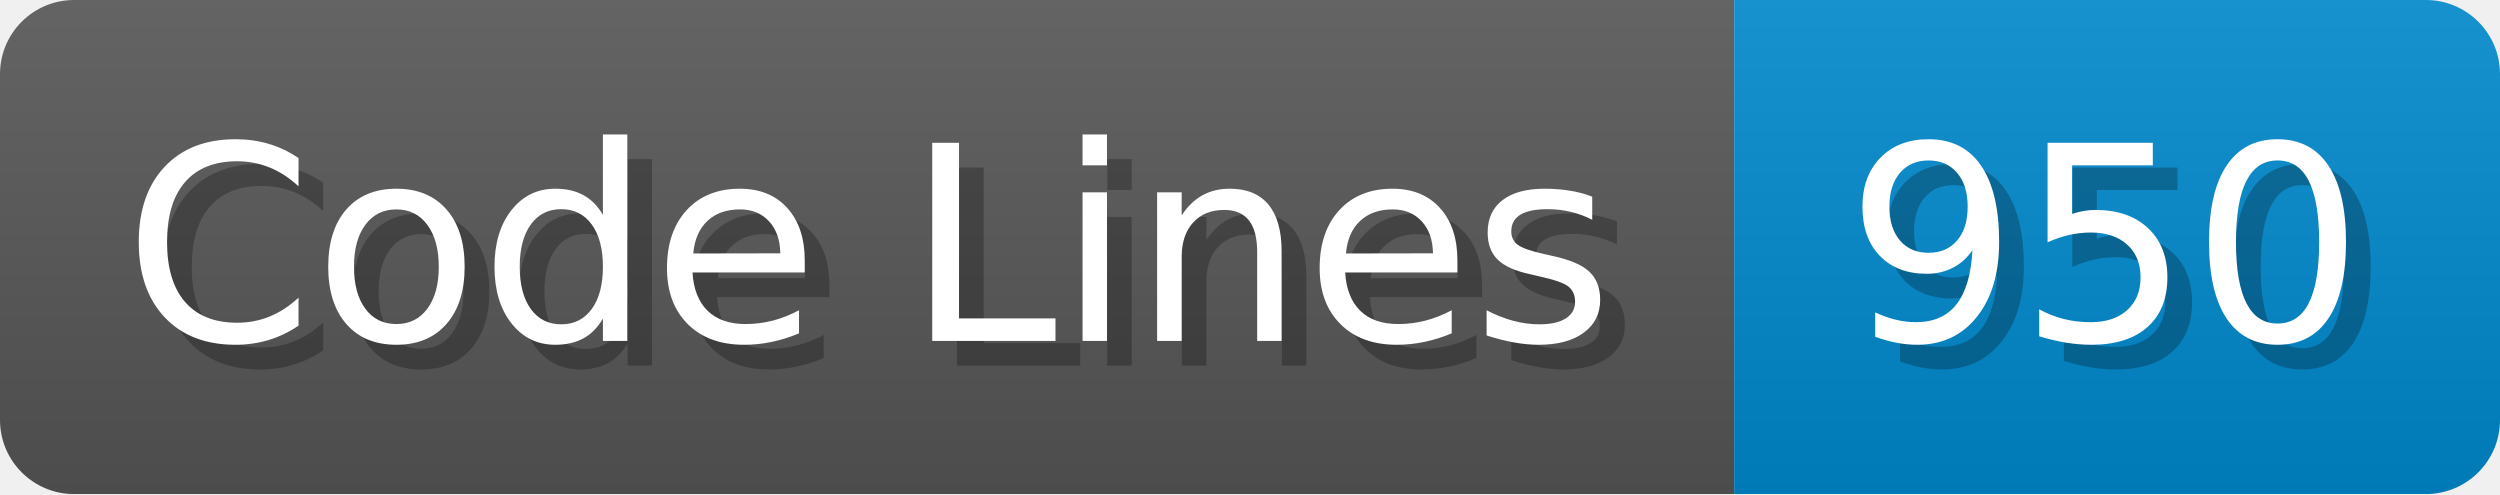
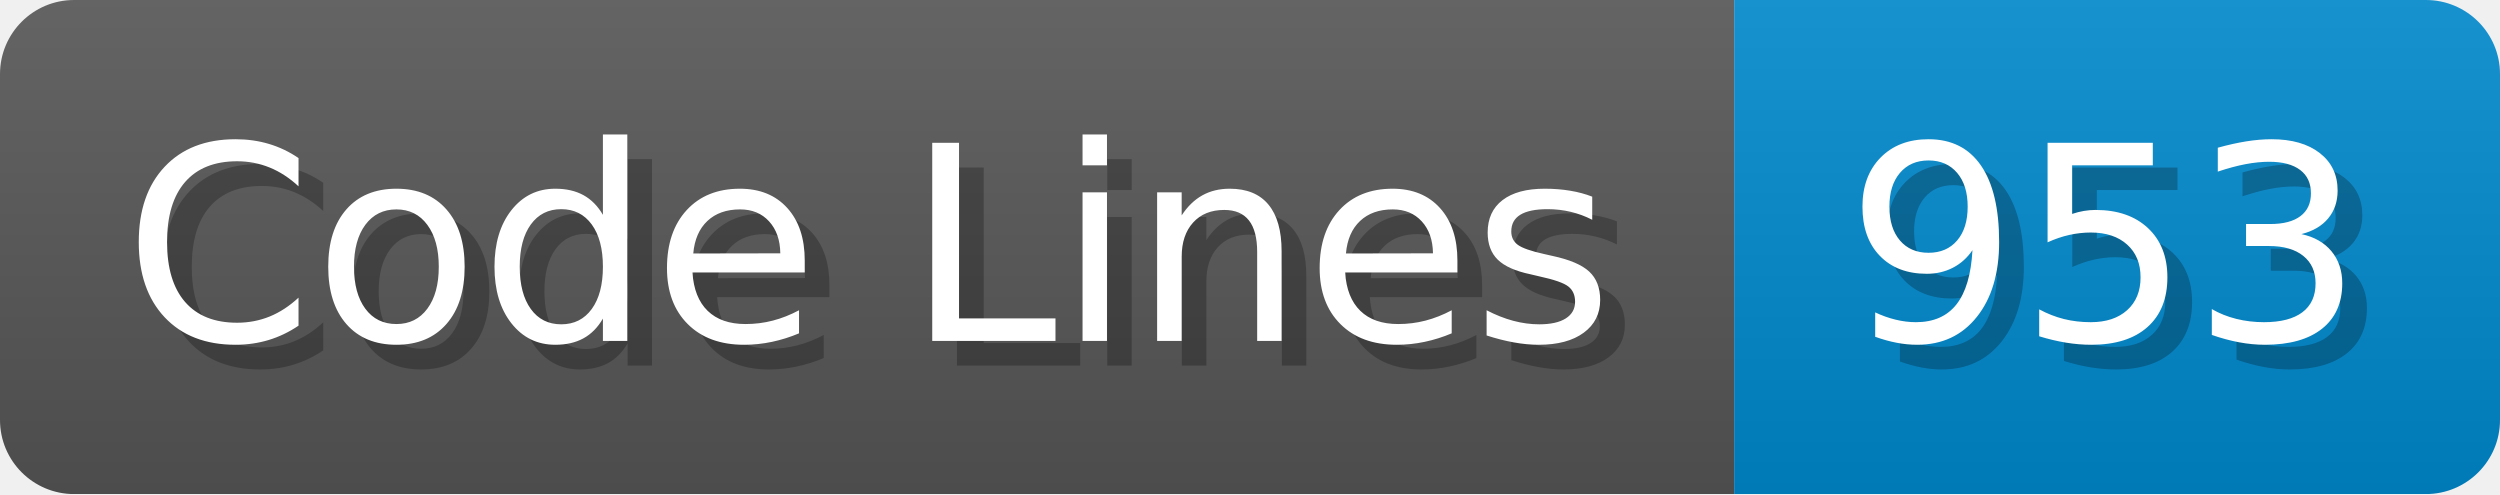
<svg xmlns="http://www.w3.org/2000/svg" width="101.2" height="20" viewBox="0 0 1012 200">
  <linearGradient id="a" x2="0" y2="100%">
    <stop offset="0" stop-opacity=".1" stop-color="#EEE" />
    <stop offset="1" stop-opacity=".1" />
  </linearGradient>
  <mask id="m">
    <rect width="1012" height="200" rx="30" fill="#FFF" />
  </mask>
  <g mask="url(#m)">
    <rect width="702" height="200" fill="#555" />
    <rect width="310" height="200" fill="#08C" x="702" />
    <rect width="1012" height="200" fill="url(#a)" />
  </g>
  <g fill="#fff" text-anchor="start" font-family="Verdana,DejaVu Sans,sans-serif" font-size="110">
    <text x="60" y="148" textLength="602" fill="#000" opacity="0.25">Code Lines</text>
    <text x="50" y="138" textLength="602">Code Lines</text>
-     <text x="757" y="148" textLength="210" fill="#000" opacity="0.25">950</text>
-     <text x="747" y="138" textLength="210">950</text>
+     <text x="757" y="148" textLength="210" fill="#000" opacity="0.25">953</text>
+     <text x="747" y="138" textLength="210">953</text>
  </g>
</svg>
